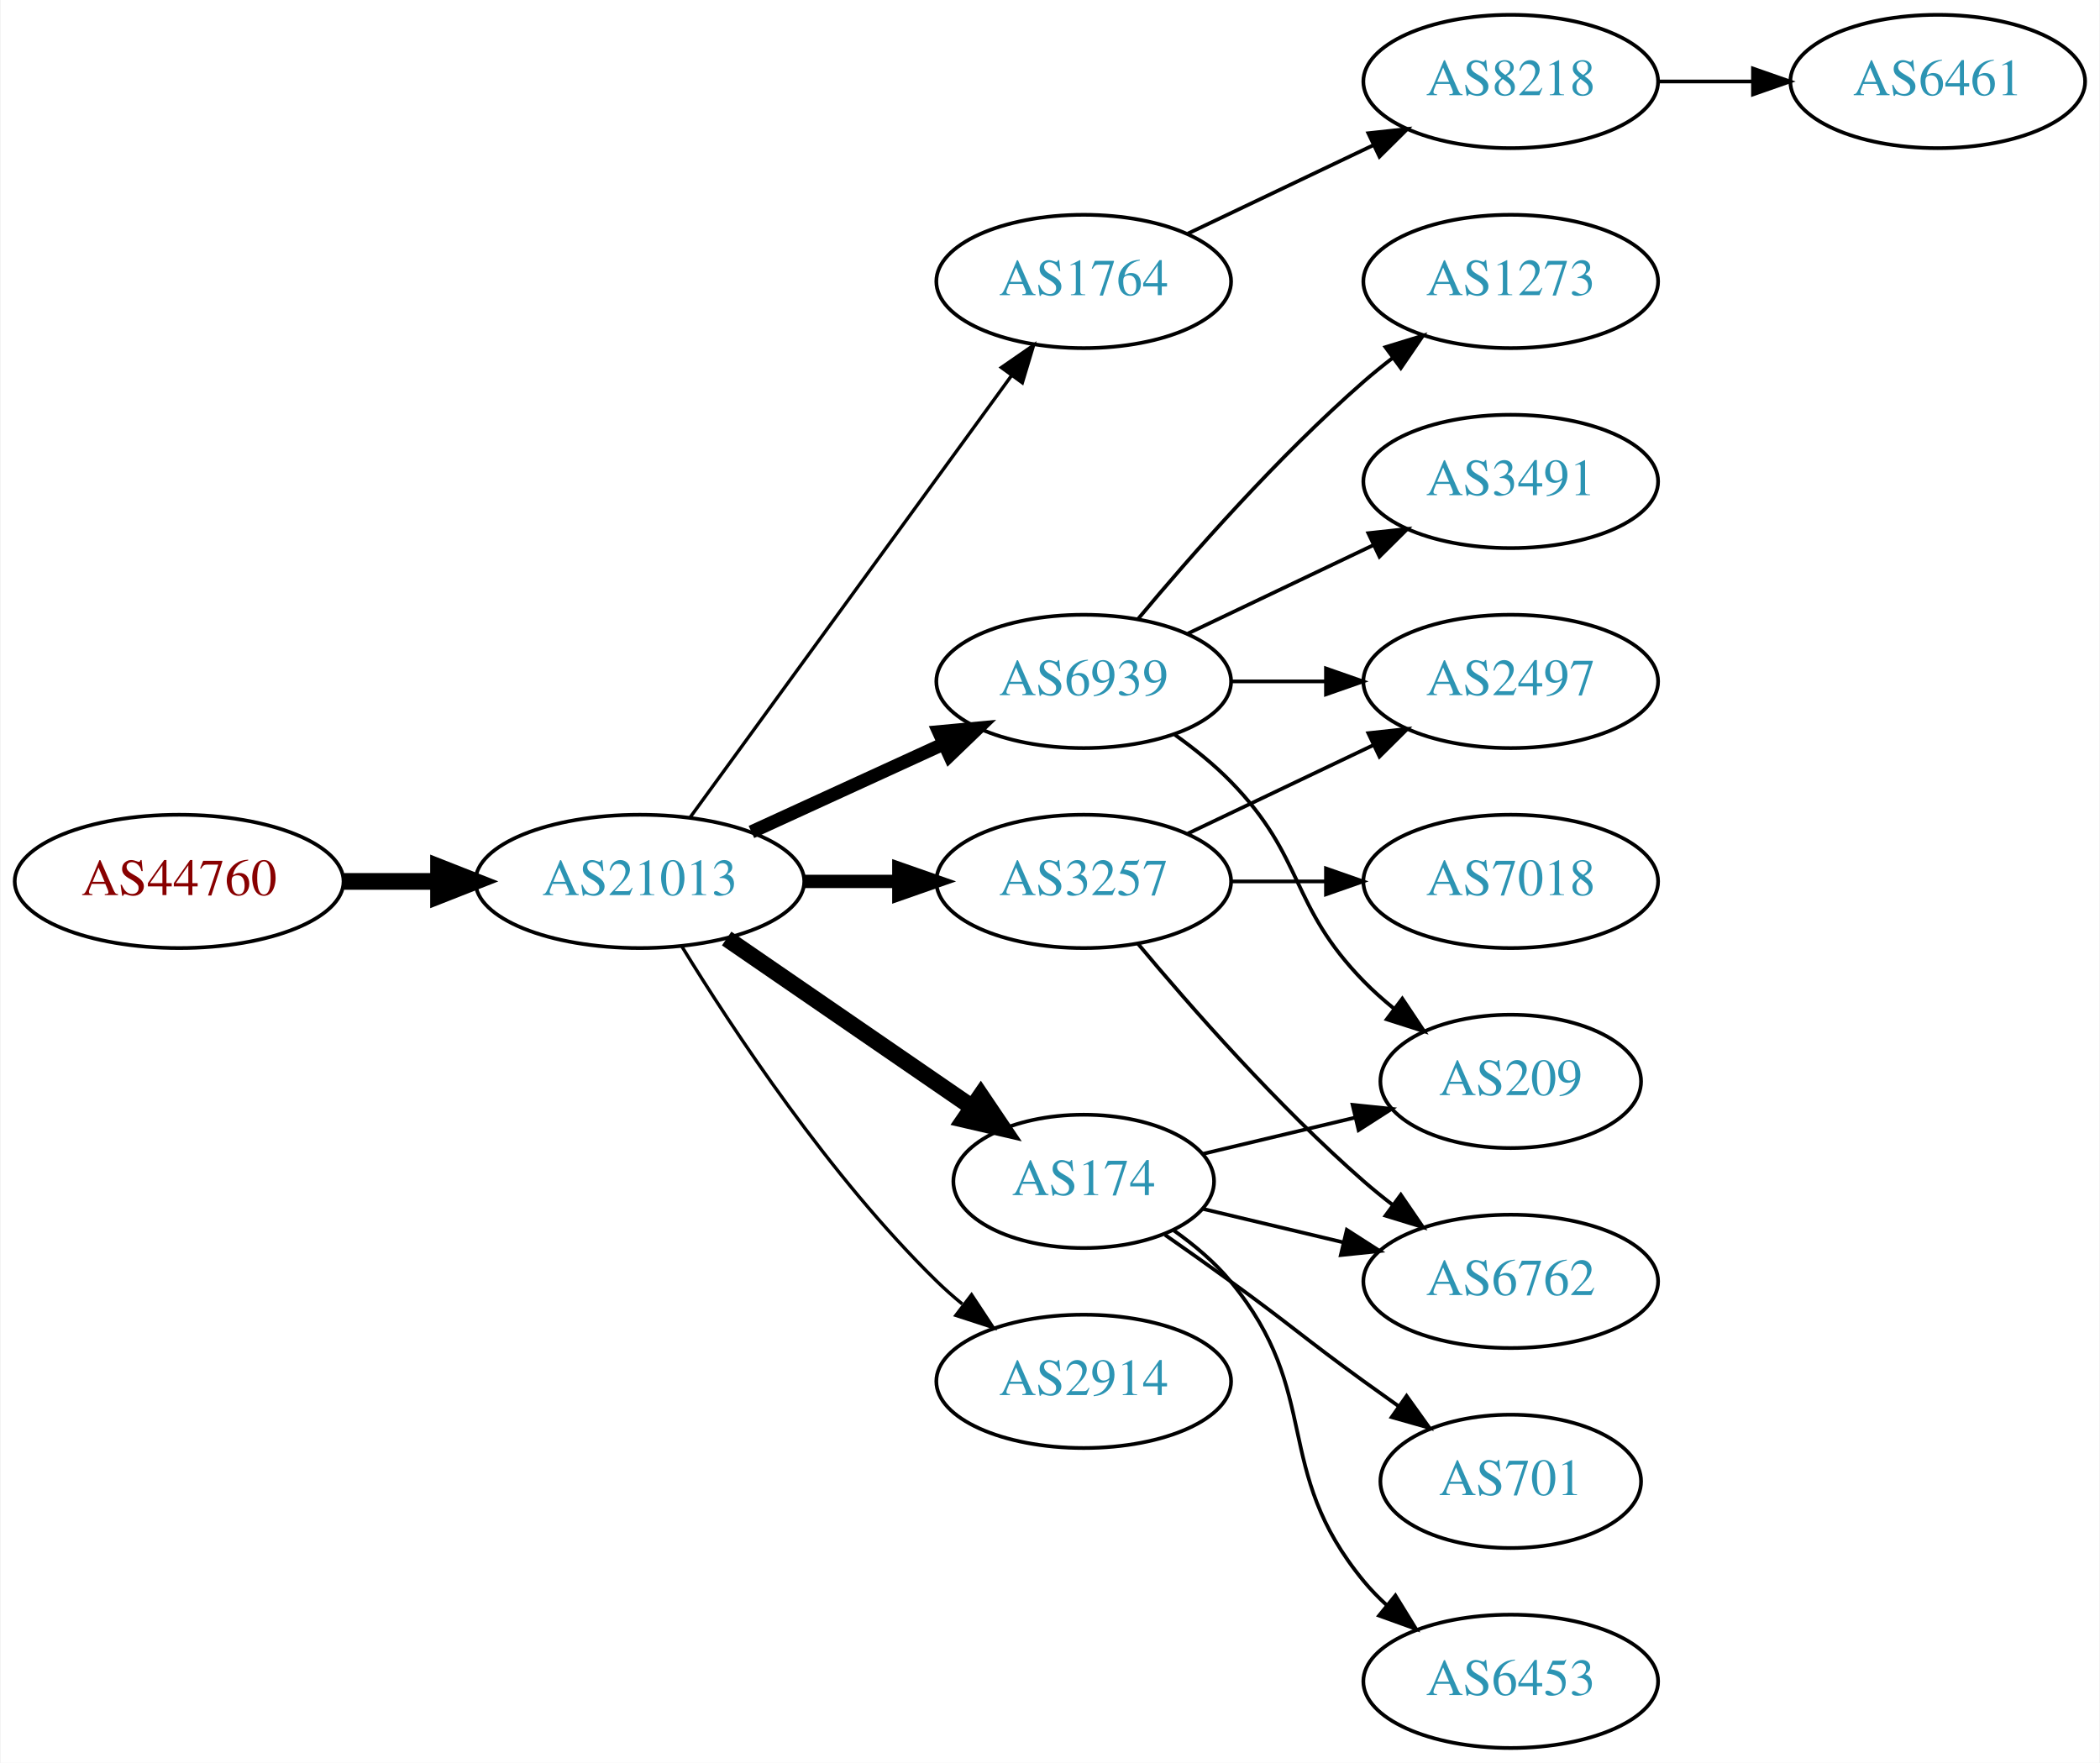
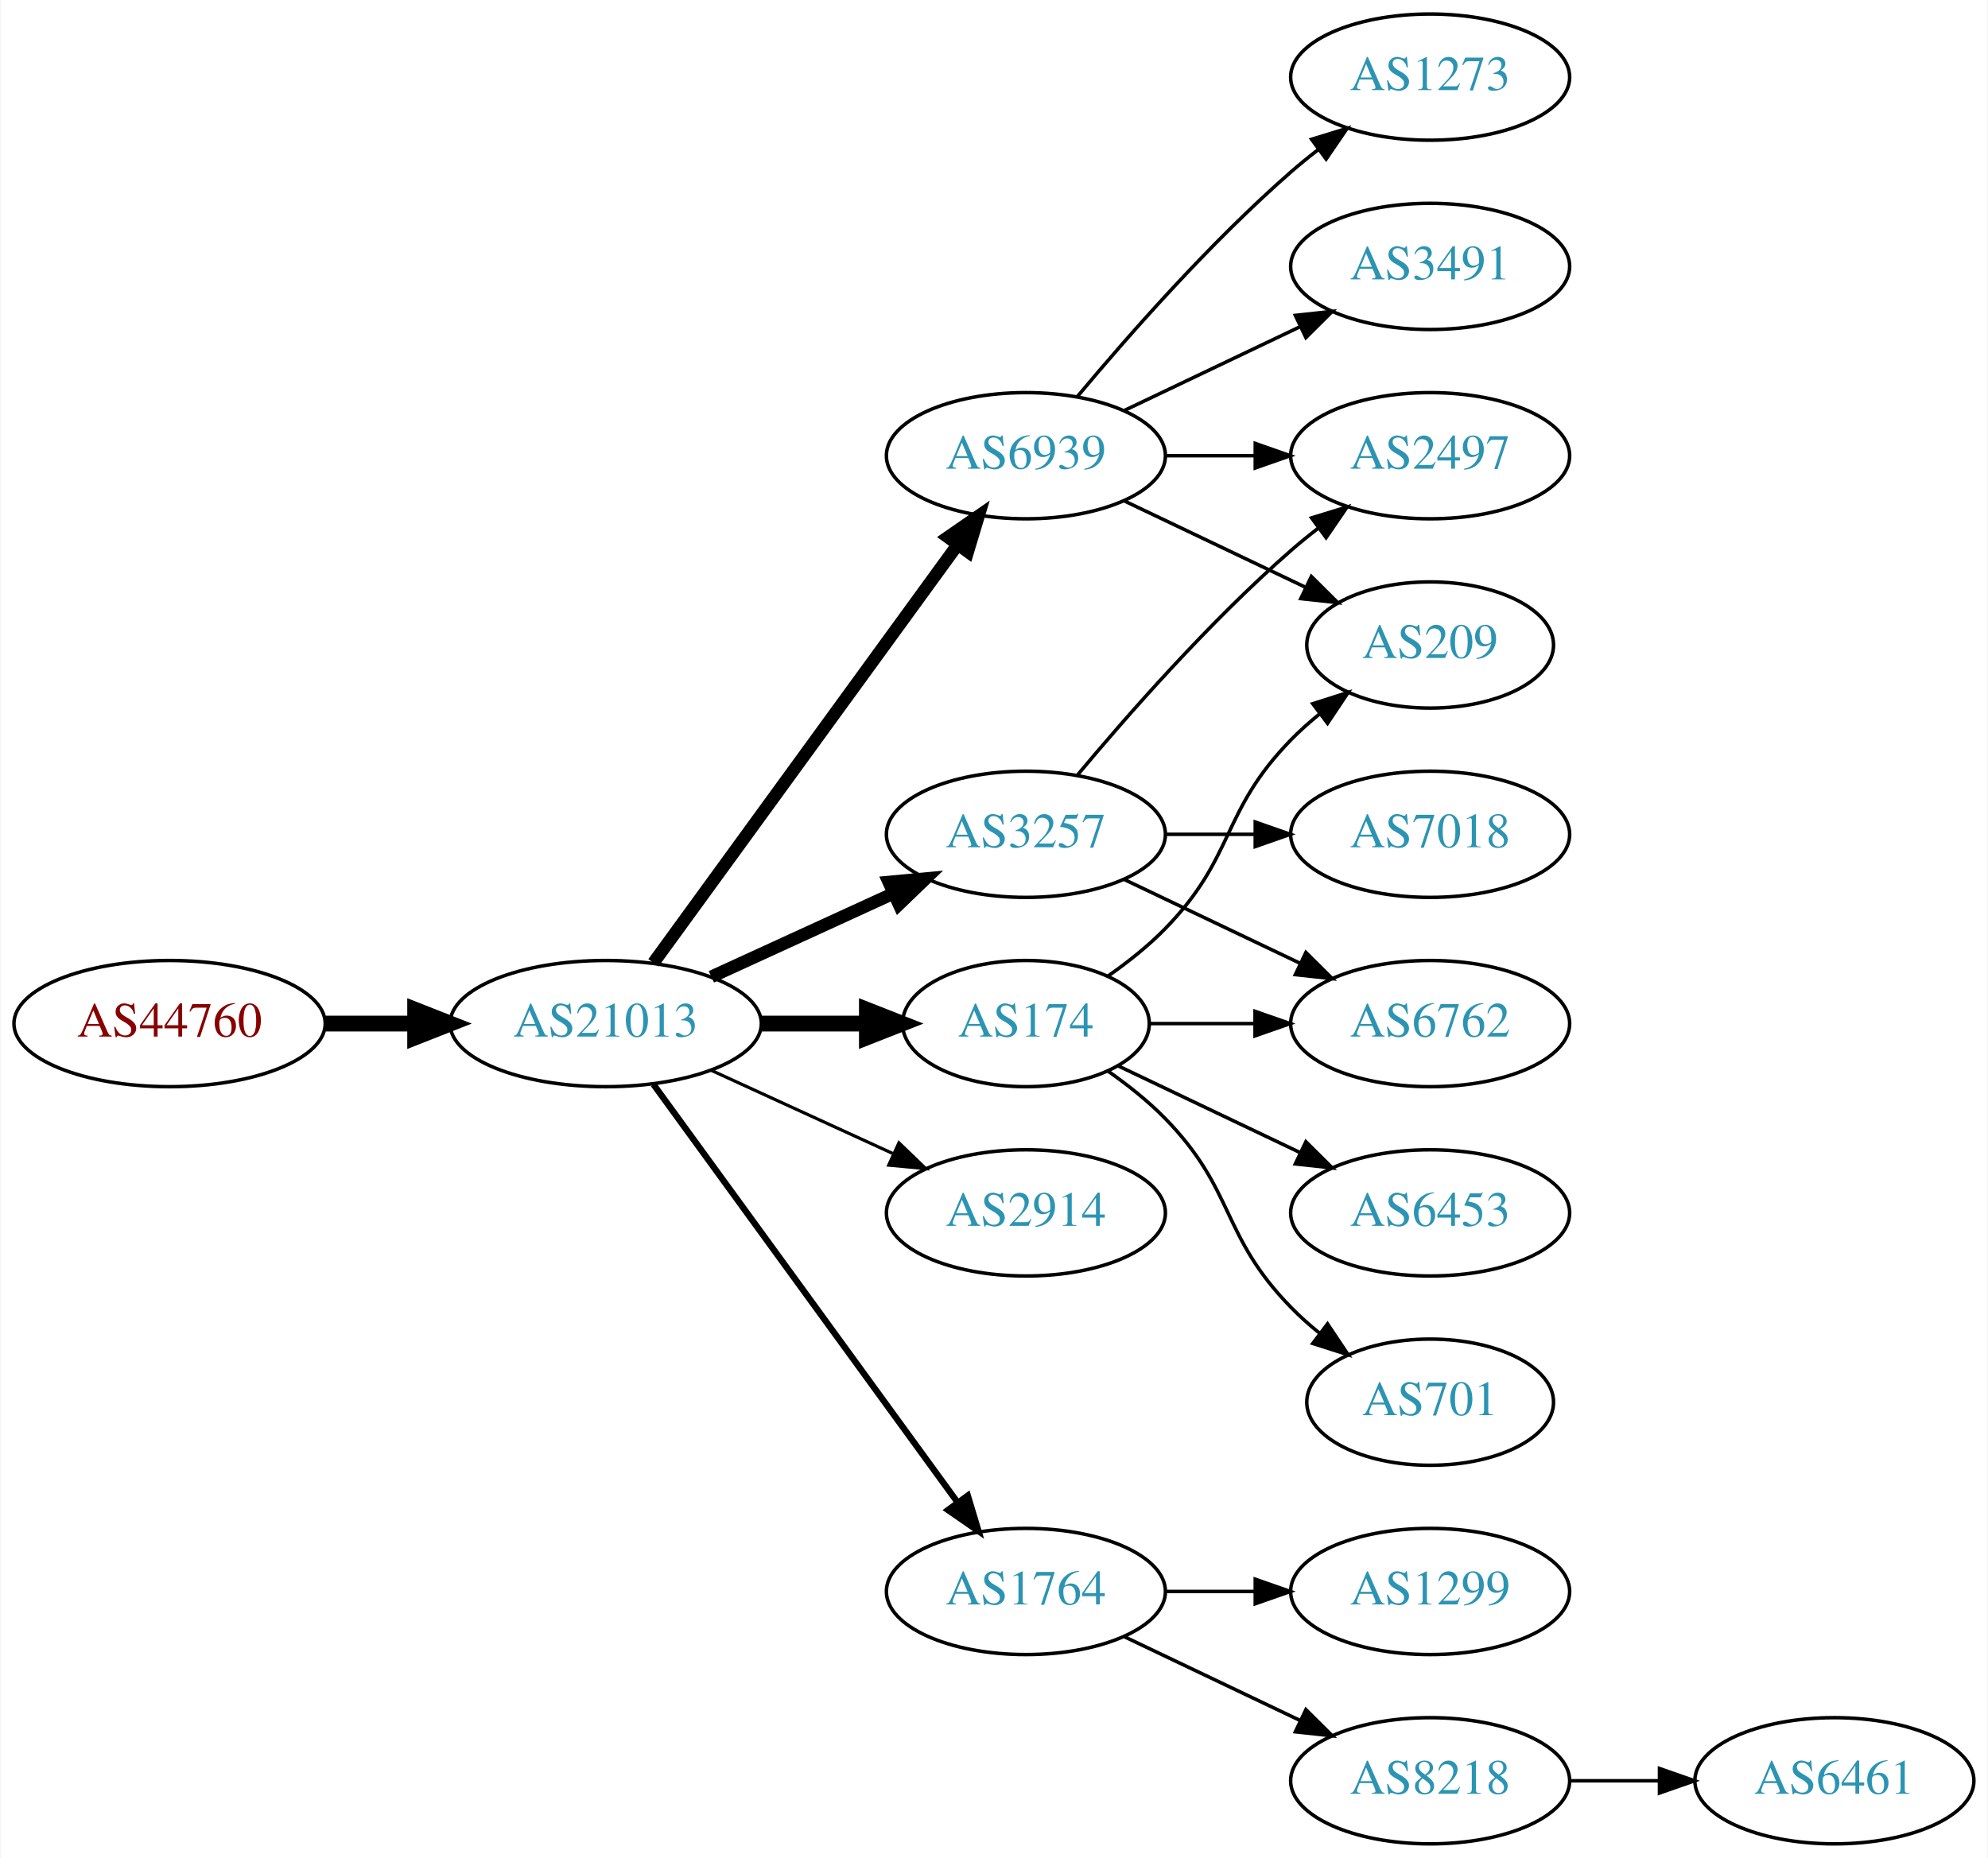
- <svg xmlns="http://www.w3.org/2000/svg" xmlns:xlink="http://www.w3.org/1999/xlink" width="567pt" height="476pt" viewBox="0.00 0.00 566.66 476.00">
-   <g id="graph0" class="graph" transform="scale(1 1) rotate(0) translate(4 472)">
-     <polygon fill="white" stroke="none" points="-4,4 -4,-472 562.663,-472 562.663,4 -4,4" />
+ <svg xmlns="http://www.w3.org/2000/svg" xmlns:xlink="http://www.w3.org/1999/xlink" width="567pt" height="530pt" viewBox="0.00 0.00 566.66 530.00">
+   <g id="graph0" class="graph" transform="scale(1 1) rotate(0) translate(4 526)">
+     <polygon fill="white" stroke="none" points="-4,4 -4,-526 562.663,-526 562.663,4 -4,4" />
    <g id="node1" class="node">
      <g id="a_node1">
        <a xlink:href="/asn/44760" xlink:title="AS44760 ~ Skidata AG [AT]">
          <ellipse fill="#ffffff" stroke="black" cx="44.196" cy="-234" rx="44.393" ry="18" />
          <text text-anchor="middle" x="44.196" y="-230.3" font-family="Times,serif" font-size="14.00" fill="#880000">AS44760</text>
        </a>
      </g>
    </g>
    <g id="node2" class="node">
      <g id="a_node2">
        <a xlink:href="/asn/21013" xlink:title="AS21013 ~ Wels, AT [AT]">
          <ellipse fill="#ffffff" stroke="black" cx="168.588" cy="-234" rx="44.393" ry="18" />
          <text text-anchor="middle" x="168.588" y="-230.3" font-family="Times,serif" font-size="14.00" fill="#2c94b3">AS21013</text>
        </a>
      </g>
    </g>
    <g id="edge1" class="edge">
      <path fill="none" stroke="black" stroke-width="4.5" d="M88.692,-234C96.898,-234 105.569,-234 114.041,-234" />
      <polygon fill="black" stroke="black" stroke-width="4.5" points="114.233,-237.938 124.233,-234 114.233,-230.063 114.233,-237.938" />
    </g>
    <g id="node3" class="node">
      <g id="a_node3">
-         <a xlink:href="/asn/1764" xlink:title="AS1764 ~ NEXTLAYER-AS [AT]">
+         <a xlink:href="/asn/6939" xlink:title="AS6939 ~ Hurricane Electric LLC [US]">
          <ellipse fill="#ffffff" stroke="black" cx="288.431" cy="-396" rx="39.794" ry="18" />
-           <text text-anchor="middle" x="288.431" y="-392.3" font-family="Times,serif" font-size="14.00" fill="#2c94b3">AS1764</text>
+           <text text-anchor="middle" x="288.431" y="-392.3" font-family="Times,serif" font-size="14.00" fill="#2c94b3">AS6939</text>
        </a>
      </g>
    </g>
    <g id="edge2" class="edge">
-       <path fill="none" stroke="black" stroke-width="0.9" d="M182.199,-251.337C203.02,-279.96 244.683,-337.233 268.871,-370.486" />
-       <polygon fill="black" stroke="black" stroke-width="0.9" points="266.197,-372.76 274.91,-378.788 271.858,-368.642 266.197,-372.76" />
+       <path fill="none" stroke="black" stroke-width="3.6" d="M182.199,-251.337C203.02,-279.96 244.683,-337.233 268.871,-370.486" />
+       <polygon fill="black" stroke="black" stroke-width="3.6" points="266.197,-372.76 274.91,-378.788 271.858,-368.642 266.197,-372.76" />
    </g>
    <g id="node4" class="node">
      <g id="a_node4">
        <a xlink:href="/asn/3257" xlink:title="AS3257 ~ GTT [DE]">
-           <ellipse fill="#ffffff" stroke="black" cx="288.431" cy="-234" rx="39.794" ry="18" />
-           <text text-anchor="middle" x="288.431" y="-230.3" font-family="Times,serif" font-size="14.00" fill="#2c94b3">AS3257</text>
+           <ellipse fill="#ffffff" stroke="black" cx="288.431" cy="-288" rx="39.794" ry="18" />
+           <text text-anchor="middle" x="288.431" y="-284.3" font-family="Times,serif" font-size="14.00" fill="#2c94b3">AS3257</text>
        </a>
      </g>
    </g>
    <g id="edge3" class="edge">
-       <path fill="none" stroke="black" stroke-width="3.6" d="M212.799,-234C221.112,-234 229.875,-234 238.357,-234" />
-       <polygon fill="black" stroke="black" stroke-width="3.6" points="238.516,-237.5 248.516,-234 238.516,-230.5 238.516,-237.5" />
+       <path fill="none" stroke="black" stroke-width="3.6" d="M198.718,-247.348C214.329,-254.502 233.727,-263.391 250.399,-271.03" />
+       <polygon fill="black" stroke="black" stroke-width="3.6" points="249.302,-274.378 259.851,-275.362 252.218,-268.014 249.302,-274.378" />
    </g>
    <g id="node5" class="node">
      <g id="a_node5">
-         <a xlink:href="/asn/6939" xlink:title="AS6939 ~ Hurricane Electric LLC [US]">
-           <ellipse fill="#ffffff" stroke="black" cx="288.431" cy="-288" rx="39.794" ry="18" />
-           <text text-anchor="middle" x="288.431" y="-284.3" font-family="Times,serif" font-size="14.00" fill="#2c94b3">AS6939</text>
+         <a xlink:href="/asn/174" xlink:title="AS174 ~ Cogent Communications [US]">
+           <ellipse fill="#ffffff" stroke="black" cx="288.431" cy="-234" rx="35.194" ry="18" />
+           <text text-anchor="middle" x="288.431" y="-230.3" font-family="Times,serif" font-size="14.00" fill="#2c94b3">AS174</text>
        </a>
      </g>
    </g>
    <g id="edge4" class="edge">
-       <path fill="none" stroke="black" stroke-width="3.6" d="M198.718,-247.348C214.329,-254.502 233.727,-263.391 250.399,-271.03" />
-       <polygon fill="black" stroke="black" stroke-width="3.6" points="249.302,-274.378 259.851,-275.362 252.218,-268.014 249.302,-274.378" />
+       <path fill="none" stroke="black" stroke-width="4.5" d="M212.799,-234C222.647,-234 233.127,-234 243.024,-234" />
+       <polygon fill="black" stroke="black" stroke-width="4.5" points="243.076,-237.938 253.076,-234 243.076,-230.063 243.076,-237.938" />
    </g>
    <g id="node6" class="node">
      <g id="a_node6">
-         <a xlink:href="/asn/174" xlink:title="AS174 ~ Cogent Communications [US]">
-           <ellipse fill="#ffffff" stroke="black" cx="288.431" cy="-153" rx="35.194" ry="18" />
-           <text text-anchor="middle" x="288.431" y="-149.3" font-family="Times,serif" font-size="14.00" fill="#2c94b3">AS174</text>
+         <a xlink:href="/asn/2914" xlink:title="AS2914 ~ NTT America, Inc. [US]">
+           <ellipse fill="#ffffff" stroke="black" cx="288.431" cy="-180" rx="39.794" ry="18" />
+           <text text-anchor="middle" x="288.431" y="-176.3" font-family="Times,serif" font-size="14.00" fill="#2c94b3">AS2914</text>
        </a>
      </g>
    </g>
    <g id="edge5" class="edge">
-       <path fill="none" stroke="black" stroke-width="4.5" d="M192.031,-218.574C210.846,-205.641 237.843,-187.085 258.319,-173.01" />
-       <polygon fill="black" stroke="black" stroke-width="4.5" points="260.642,-176.192 266.652,-167.282 256.181,-169.702 260.642,-176.192" />
+       <path fill="none" stroke="black" stroke-width="0.9" d="M198.718,-220.652C214.329,-213.498 233.727,-204.609 250.399,-196.97" />
+       <polygon fill="black" stroke="black" stroke-width="0.9" points="252.218,-199.986 259.851,-192.638 249.302,-193.622 252.218,-199.986" />
    </g>
    <g id="node7" class="node">
      <g id="a_node7">
-         <a xlink:href="/asn/2914" xlink:title="AS2914 ~ NTT America, Inc. [US]">
-           <ellipse fill="#ffffff" stroke="black" cx="288.431" cy="-99" rx="39.794" ry="18" />
-           <text text-anchor="middle" x="288.431" y="-95.3" font-family="Times,serif" font-size="14.00" fill="#2c94b3">AS2914</text>
+         <a xlink:href="/asn/1764" xlink:title="AS1764 ~ NEXTLAYER-AS [AT]">
+           <ellipse fill="#ffffff" stroke="black" cx="288.431" cy="-72" rx="39.794" ry="18" />
+           <text text-anchor="middle" x="288.431" y="-68.3" font-family="Times,serif" font-size="14.00" fill="#2c94b3">AS1764</text>
        </a>
      </g>
    </g>
    <g id="edge6" class="edge">
-       <path fill="none" stroke="black" stroke-width="0.9" d="M179.854,-216.56C193.662,-194.009 219.851,-154.278 248.784,-126 250.924,-123.908 253.242,-121.863 255.642,-119.894" />
-       <polygon fill="black" stroke="black" stroke-width="0.9" points="258.152,-122.382 263.983,-113.536 253.908,-116.815 258.152,-122.382" />
+       <path fill="none" stroke="black" stroke-width="1.8" d="M182.199,-216.663C203.02,-188.04 244.683,-130.767 268.871,-97.514" />
+       <polygon fill="black" stroke="black" stroke-width="1.8" points="271.858,-99.358 274.91,-89.212 266.197,-95.24 271.858,-99.358" />
    </g>
    <g id="node8" class="node">
      <g id="a_node8">
-         <a xlink:href="/asn/8218" xlink:title="AS8218 ~ legacy Neotelecoms [FR]">
+         <a xlink:href="/asn/1273" xlink:title="AS1273 ~ Vodafone Group PLC [EU]">
+           <ellipse fill="#ffffff" stroke="black" cx="403.724" cy="-504" rx="39.794" ry="18" />
+           <text text-anchor="middle" x="403.724" y="-500.3" font-family="Times,serif" font-size="14.00" fill="#2c94b3">AS1273</text>
+         </a>
+       </g>
+     </g>
+     <g id="edge7" class="edge">
+       <path fill="none" stroke="black" d="M303.061,-412.817C317.343,-429.929 340.89,-456.745 364.077,-477 366.543,-479.154 369.182,-481.294 371.879,-483.372" />
+       <polygon fill="black" stroke="black" points="369.904,-486.264 380.033,-489.37 374.052,-480.625 369.904,-486.264" />
+     </g>
+     <g id="node9" class="node">
+       <g id="a_node9">
+         <a xlink:href="/asn/3491" xlink:title="AS3491 ~ PCCW Global, Inc. [US]">
          <ellipse fill="#ffffff" stroke="black" cx="403.724" cy="-450" rx="39.794" ry="18" />
-           <text text-anchor="middle" x="403.724" y="-446.3" font-family="Times,serif" font-size="14.00" fill="#2c94b3">AS8218</text>
-         </a>
-       </g>
-     </g>
-     <g id="edge7" class="edge">
+           <text text-anchor="middle" x="403.724" y="-446.3" font-family="Times,serif" font-size="14.00" fill="#2c94b3">AS3491</text>
+         </a>
+       </g>
+     </g>
+     <g id="edge8" class="edge">
      <path fill="none" stroke="black" d="M316.567,-408.934C331.561,-416.081 350.382,-425.052 366.605,-432.785" />
      <polygon fill="black" stroke="black" points="365.276,-436.028 375.809,-437.171 368.288,-429.709 365.276,-436.028" />
    </g>
    <g id="node10" class="node">
      <g id="a_node10">
-         <a xlink:href="/asn/2497" xlink:title="AS2497 ~ Internet Initiative Japan Inc. [JP]">
-           <ellipse fill="#ffffff" stroke="black" cx="403.724" cy="-288" rx="39.794" ry="18" />
-           <text text-anchor="middle" x="403.724" y="-284.3" font-family="Times,serif" font-size="14.00" fill="#2c94b3">AS2497</text>
-         </a>
-       </g>
-     </g>
-     <g id="edge17" class="edge">
-       <path fill="none" stroke="black" d="M316.567,-246.934C331.561,-254.081 350.382,-263.052 366.605,-270.785" />
-       <polygon fill="black" stroke="black" points="365.276,-274.028 375.809,-275.171 368.288,-267.709 365.276,-274.028" />
-     </g>
-     <g id="node14" class="node">
-       <g id="a_node14">
-         <a xlink:href="/asn/6762" xlink:title="AS6762 ~ TELECOM ITALIA SPARKLE S.p.A. [IT]">
-           <ellipse fill="#ffffff" stroke="black" cx="403.724" cy="-126" rx="39.794" ry="18" />
-           <text text-anchor="middle" x="403.724" y="-122.3" font-family="Times,serif" font-size="14.00" fill="#2c94b3">AS6762</text>
-         </a>
-       </g>
-     </g>
-     <g id="edge18" class="edge">
-       <path fill="none" stroke="black" d="M303.061,-217.183C317.343,-200.071 340.89,-173.255 364.077,-153 366.543,-150.846 369.182,-148.706 371.879,-146.628" />
-       <polygon fill="black" stroke="black" points="374.052,-149.375 380.033,-140.63 369.904,-143.736 374.052,-149.375" />
-     </g>
-     <g id="node17" class="node">
-       <g id="a_node17">
-         <a xlink:href="/asn/7018" xlink:title="AS7018 ~ AT&amp;T Services, Inc. [US]">
-           <ellipse fill="#ffffff" stroke="black" cx="403.724" cy="-234" rx="39.794" ry="18" />
-           <text text-anchor="middle" x="403.724" y="-230.3" font-family="Times,serif" font-size="14.00" fill="#2c94b3">AS7018</text>
-         </a>
-       </g>
-     </g>
-     <g id="edge19" class="edge">
-       <path fill="none" stroke="black" d="M328.103,-234C336.306,-234 345.07,-234 353.602,-234" />
-       <polygon fill="black" stroke="black" points="353.841,-237.5 363.841,-234 353.841,-230.5 353.841,-237.5" />
+         <a xlink:href="/asn/209" xlink:title="AS209 ~ CenturyLink Communications, LLC [US]">
+           <ellipse fill="#ffffff" stroke="black" cx="403.724" cy="-342" rx="35.194" ry="18" />
+           <text text-anchor="middle" x="403.724" y="-338.3" font-family="Times,serif" font-size="14.00" fill="#2c94b3">AS209</text>
+         </a>
+       </g>
    </g>
    <g id="edge9" class="edge">
-       <path fill="none" stroke="black" d="M328.103,-288C336.306,-288 345.07,-288 353.602,-288" />
-       <polygon fill="black" stroke="black" points="353.841,-291.5 363.841,-288 353.841,-284.5 353.841,-291.5" />
+       <path fill="none" stroke="black" d="M316.567,-383.066C331.999,-375.71 351.485,-366.423 368.02,-358.541" />
+       <polygon fill="black" stroke="black" points="369.84,-361.551 377.361,-354.089 366.828,-355.232 369.84,-361.551" />
    </g>
    <g id="node11" class="node">
      <g id="a_node11">
-         <a xlink:href="/asn/3491" xlink:title="AS3491 ~ PCCW Global, Inc. [US]">
-           <ellipse fill="#ffffff" stroke="black" cx="403.724" cy="-342" rx="39.794" ry="18" />
-           <text text-anchor="middle" x="403.724" y="-338.3" font-family="Times,serif" font-size="14.00" fill="#2c94b3">AS3491</text>
+         <a xlink:href="/asn/2497" xlink:title="AS2497 ~ Internet Initiative Japan Inc. [JP]">
+           <ellipse fill="#ffffff" stroke="black" cx="403.724" cy="-396" rx="39.794" ry="18" />
+           <text text-anchor="middle" x="403.724" y="-392.3" font-family="Times,serif" font-size="14.00" fill="#2c94b3">AS2497</text>
        </a>
      </g>
    </g>
    <g id="edge10" class="edge">
-       <path fill="none" stroke="black" d="M316.567,-300.934C331.561,-308.081 350.382,-317.052 366.605,-324.785" />
-       <polygon fill="black" stroke="black" points="365.276,-328.028 375.809,-329.171 368.288,-321.709 365.276,-328.028" />
-     </g>
-     <g id="node12" class="node">
-       <g id="a_node12">
-         <a xlink:href="/asn/1273" xlink:title="AS1273 ~ Vodafone Group PLC [EU]">
-           <ellipse fill="#ffffff" stroke="black" cx="403.724" cy="-396" rx="39.794" ry="18" />
-           <text text-anchor="middle" x="403.724" y="-392.3" font-family="Times,serif" font-size="14.00" fill="#2c94b3">AS1273</text>
-         </a>
-       </g>
+       <path fill="none" stroke="black" d="M328.103,-396C336.306,-396 345.07,-396 353.602,-396" />
+       <polygon fill="black" stroke="black" points="353.841,-399.5 363.841,-396 353.841,-392.5 353.841,-399.5" />
    </g>
    <g id="edge11" class="edge">
      <path fill="none" stroke="black" d="M303.061,-304.817C317.343,-321.929 340.89,-348.745 364.077,-369 366.543,-371.154 369.182,-373.294 371.879,-375.372" />
      <polygon fill="black" stroke="black" points="369.904,-378.264 380.033,-381.37 374.052,-372.625 369.904,-378.264" />
    </g>
+     <g id="node12" class="node">
+       <g id="a_node12">
+         <a xlink:href="/asn/6762" xlink:title="AS6762 ~ TELECOM ITALIA SPARKLE S.p.A. [IT]">
+           <ellipse fill="#ffffff" stroke="black" cx="403.724" cy="-234" rx="39.794" ry="18" />
+           <text text-anchor="middle" x="403.724" y="-230.3" font-family="Times,serif" font-size="14.00" fill="#2c94b3">AS6762</text>
+         </a>
+       </g>
+     </g>
+     <g id="edge12" class="edge">
+       <path fill="none" stroke="black" d="M316.567,-275.066C331.561,-267.919 350.382,-258.948 366.605,-251.215" />
+       <polygon fill="black" stroke="black" points="368.288,-254.291 375.809,-246.829 365.276,-247.972 368.288,-254.291" />
+     </g>
    <g id="node13" class="node">
      <g id="a_node13">
-         <a xlink:href="/asn/209" xlink:title="AS209 ~ CenturyLink Communications, LLC [US]">
-           <ellipse fill="#ffffff" stroke="black" cx="403.724" cy="-180" rx="35.194" ry="18" />
-           <text text-anchor="middle" x="403.724" y="-176.3" font-family="Times,serif" font-size="14.00" fill="#2c94b3">AS209</text>
-         </a>
-       </g>
-     </g>
-     <g id="edge12" class="edge">
-       <path fill="none" stroke="black" d="M313.025,-273.611C318.281,-269.852 323.613,-265.563 328.077,-261 348.25,-240.383 343.905,-227.617 364.077,-207 366.556,-204.466 369.303,-202.017 372.156,-199.696" />
-       <polygon fill="black" stroke="black" points="374.458,-202.343 380.341,-193.532 370.247,-196.752 374.458,-202.343" />
+         <a xlink:href="/asn/7018" xlink:title="AS7018 ~ AT&amp;T Services, Inc. [US]">
+           <ellipse fill="#ffffff" stroke="black" cx="403.724" cy="-288" rx="39.794" ry="18" />
+           <text text-anchor="middle" x="403.724" y="-284.3" font-family="Times,serif" font-size="14.00" fill="#2c94b3">AS7018</text>
+         </a>
+       </g>
    </g>
    <g id="edge13" class="edge">
-       <path fill="none" stroke="black" d="M320.688,-160.449C333.319,-163.459 348.073,-166.976 361.559,-170.19" />
-       <polygon fill="black" stroke="black" points="361.029,-173.661 371.568,-172.575 362.652,-166.852 361.029,-173.661" />
+       <path fill="none" stroke="black" d="M328.103,-288C336.306,-288 345.07,-288 353.602,-288" />
+       <polygon fill="black" stroke="black" points="353.841,-291.5 363.841,-288 353.841,-284.5 353.841,-291.5" />
+     </g>
+     <g id="edge16" class="edge">
+       <path fill="none" stroke="black" d="M311.814,-247.532C317.455,-251.49 323.269,-256.086 328.077,-261 348.25,-281.617 343.905,-294.383 364.077,-315 366.556,-317.534 369.303,-319.983 372.156,-322.304" />
+       <polygon fill="black" stroke="black" points="370.247,-325.248 380.341,-328.468 374.458,-319.657 370.247,-325.248" />
    </g>
    <g id="edge14" class="edge">
-       <path fill="none" stroke="black" d="M320.688,-145.551C332.368,-142.767 345.864,-139.551 358.493,-136.541" />
-       <polygon fill="black" stroke="black" points="359.469,-139.907 368.385,-134.184 357.846,-133.097 359.469,-139.907" />
+       <path fill="none" stroke="black" d="M323.73,-234C333.107,-234 343.457,-234 353.492,-234" />
+       <polygon fill="black" stroke="black" points="353.781,-237.5 363.781,-234 353.781,-230.5 353.781,-237.5" />
+     </g>
+     <g id="node14" class="node">
+       <g id="a_node14">
+         <a xlink:href="/asn/6453" xlink:title="AS6453 ~ TATA COMMUNICATIONS (AMERICA) INC [US]">
+           <ellipse fill="#ffffff" stroke="black" cx="403.724" cy="-180" rx="39.794" ry="18" />
+           <text text-anchor="middle" x="403.724" y="-176.3" font-family="Times,serif" font-size="14.00" fill="#2c94b3">AS6453</text>
+         </a>
+       </g>
+     </g>
+     <g id="edge15" class="edge">
+       <path fill="none" stroke="black" d="M314.856,-221.881C330.159,-214.587 349.882,-205.186 366.764,-197.14" />
+       <polygon fill="black" stroke="black" points="368.283,-200.293 375.804,-192.831 365.271,-193.974 368.283,-200.293" />
    </g>
    <g id="node15" class="node">
      <g id="a_node15">
-         <a xlink:href="/asn/6453" xlink:title="AS6453 ~ TATA COMMUNICATIONS (AMERICA) INC [US]">
-           <ellipse fill="#ffffff" stroke="black" cx="403.724" cy="-18" rx="39.794" ry="18" />
-           <text text-anchor="middle" x="403.724" y="-14.3" font-family="Times,serif" font-size="14.00" fill="#2c94b3">AS6453</text>
-         </a>
-       </g>
-     </g>
-     <g id="edge15" class="edge">
-       <path fill="none" stroke="black" d="M312.804,-139.712C318.308,-135.809 323.807,-131.178 328.077,-126 353.142,-95.606 339.013,-75.394 364.077,-45 365.932,-42.751 368.02,-40.604 370.238,-38.576" />
-       <polygon fill="black" stroke="black" points="372.587,-41.178 378.143,-32.156 368.174,-35.744 372.587,-41.178" />
+         <a xlink:href="/asn/701" xlink:title="AS701 ~ UUNET [US]">
+           <ellipse fill="#ffffff" stroke="black" cx="403.724" cy="-126" rx="35.194" ry="18" />
+           <text text-anchor="middle" x="403.724" y="-122.3" font-family="Times,serif" font-size="14.00" fill="#2c94b3">AS701</text>
+         </a>
+       </g>
+     </g>
+     <g id="edge17" class="edge">
+       <path fill="none" stroke="black" d="M311.814,-220.468C317.455,-216.51 323.269,-211.914 328.077,-207 348.25,-186.383 343.905,-173.617 364.077,-153 366.556,-150.466 369.303,-148.017 372.156,-145.696" />
+       <polygon fill="black" stroke="black" points="374.458,-148.343 380.341,-139.532 370.247,-142.752 374.458,-148.343" />
    </g>
    <g id="node16" class="node">
      <g id="a_node16">
-         <a xlink:href="/asn/701" xlink:title="AS701 ~ UUNET [US]">
-           <ellipse fill="#ffffff" stroke="black" cx="403.724" cy="-72" rx="35.194" ry="18" />
-           <text text-anchor="middle" x="403.724" y="-68.3" font-family="Times,serif" font-size="14.00" fill="#2c94b3">AS701</text>
-         </a>
-       </g>
-     </g>
-     <g id="edge16" class="edge">
-       <path fill="none" stroke="black" d="M310.381,-138.555C316.144,-134.529 322.376,-130.128 328.077,-126 344.277,-114.271 347.877,-110.729 364.077,-99 367.106,-96.807 370.285,-94.537 373.463,-92.287" />
-       <polygon fill="black" stroke="black" points="375.606,-95.059 381.774,-86.445 371.58,-89.333 375.606,-95.059" />
-     </g>
-     <g id="node9" class="node">
-       <g id="a_node9">
+         <a xlink:href="/asn/1299" xlink:title="AS1299 ~ Telia Carrier [EU]">
+           <ellipse fill="#ffffff" stroke="black" cx="403.724" cy="-72" rx="39.794" ry="18" />
+           <text text-anchor="middle" x="403.724" y="-68.3" font-family="Times,serif" font-size="14.00" fill="#2c94b3">AS1299</text>
+         </a>
+       </g>
+     </g>
+     <g id="edge18" class="edge">
+       <path fill="none" stroke="black" d="M328.103,-72C336.306,-72 345.07,-72 353.602,-72" />
+       <polygon fill="black" stroke="black" points="353.841,-75.5 363.841,-72 353.841,-68.5 353.841,-75.5" />
+     </g>
+     <g id="node17" class="node">
+       <g id="a_node17">
+         <a xlink:href="/asn/8218" xlink:title="AS8218 ~ legacy Neotelecoms [FR]">
+           <ellipse fill="#ffffff" stroke="black" cx="403.724" cy="-18" rx="39.794" ry="18" />
+           <text text-anchor="middle" x="403.724" y="-14.3" font-family="Times,serif" font-size="14.00" fill="#2c94b3">AS8218</text>
+         </a>
+       </g>
+     </g>
+     <g id="edge19" class="edge">
+       <path fill="none" stroke="black" d="M316.567,-59.066C331.561,-51.919 350.382,-42.948 366.605,-35.215" />
+       <polygon fill="black" stroke="black" points="368.288,-38.291 375.809,-30.829 365.276,-31.972 368.288,-38.291" />
+     </g>
+     <g id="node18" class="node">
+       <g id="a_node18">
        <a xlink:href="/asn/6461" xlink:title="AS6461 ~ Zayo Bandwidth [US]">
-           <ellipse fill="#ffffff" stroke="black" cx="519.017" cy="-450" rx="39.794" ry="18" />
-           <text text-anchor="middle" x="519.017" y="-446.3" font-family="Times,serif" font-size="14.00" fill="#2c94b3">AS6461</text>
-         </a>
-       </g>
-     </g>
-     <g id="edge8" class="edge">
-       <path fill="none" stroke="black" d="M443.396,-450C451.599,-450 460.363,-450 468.895,-450" />
-       <polygon fill="black" stroke="black" points="469.134,-453.5 479.134,-450 469.134,-446.5 469.134,-453.5" />
+           <ellipse fill="#ffffff" stroke="black" cx="519.017" cy="-18" rx="39.794" ry="18" />
+           <text text-anchor="middle" x="519.017" y="-14.3" font-family="Times,serif" font-size="14.00" fill="#2c94b3">AS6461</text>
+         </a>
+       </g>
+     </g>
+     <g id="edge20" class="edge">
+       <path fill="none" stroke="black" d="M443.396,-18C451.599,-18 460.363,-18 468.895,-18" />
+       <polygon fill="black" stroke="black" points="469.134,-21.5 479.134,-18 469.134,-14.5 469.134,-21.5" />
    </g>
  </g>
</svg>
